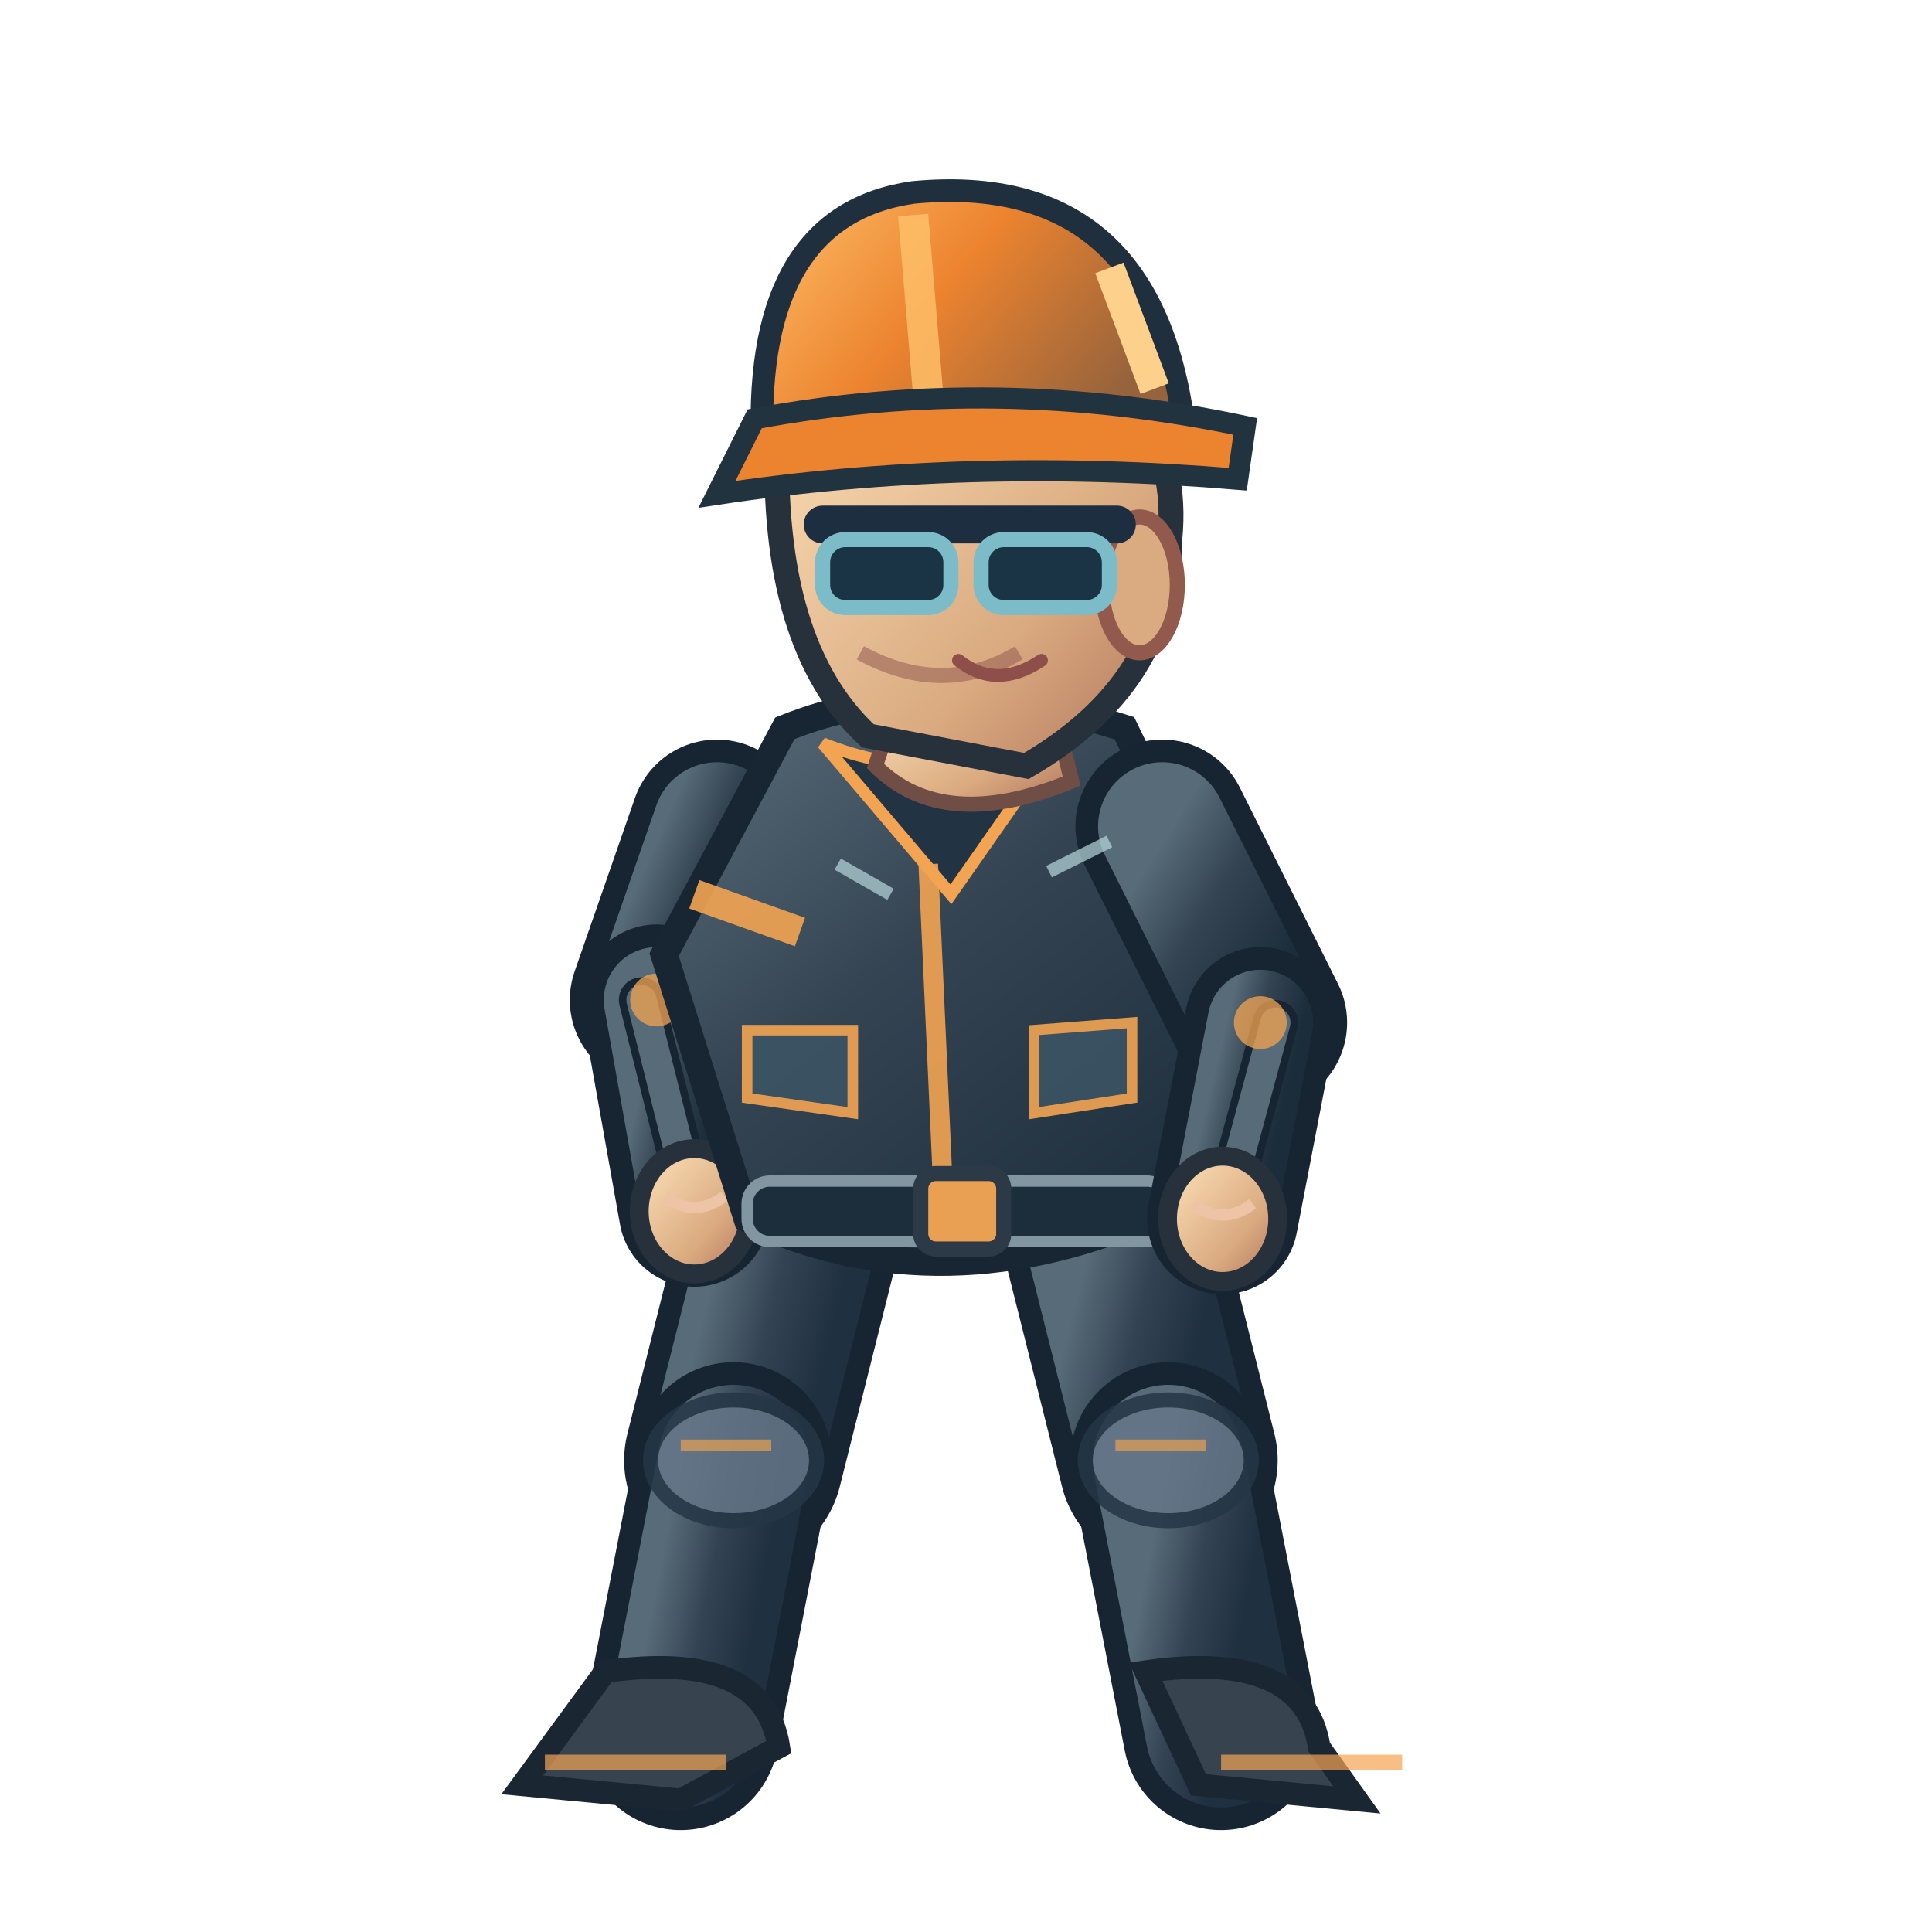
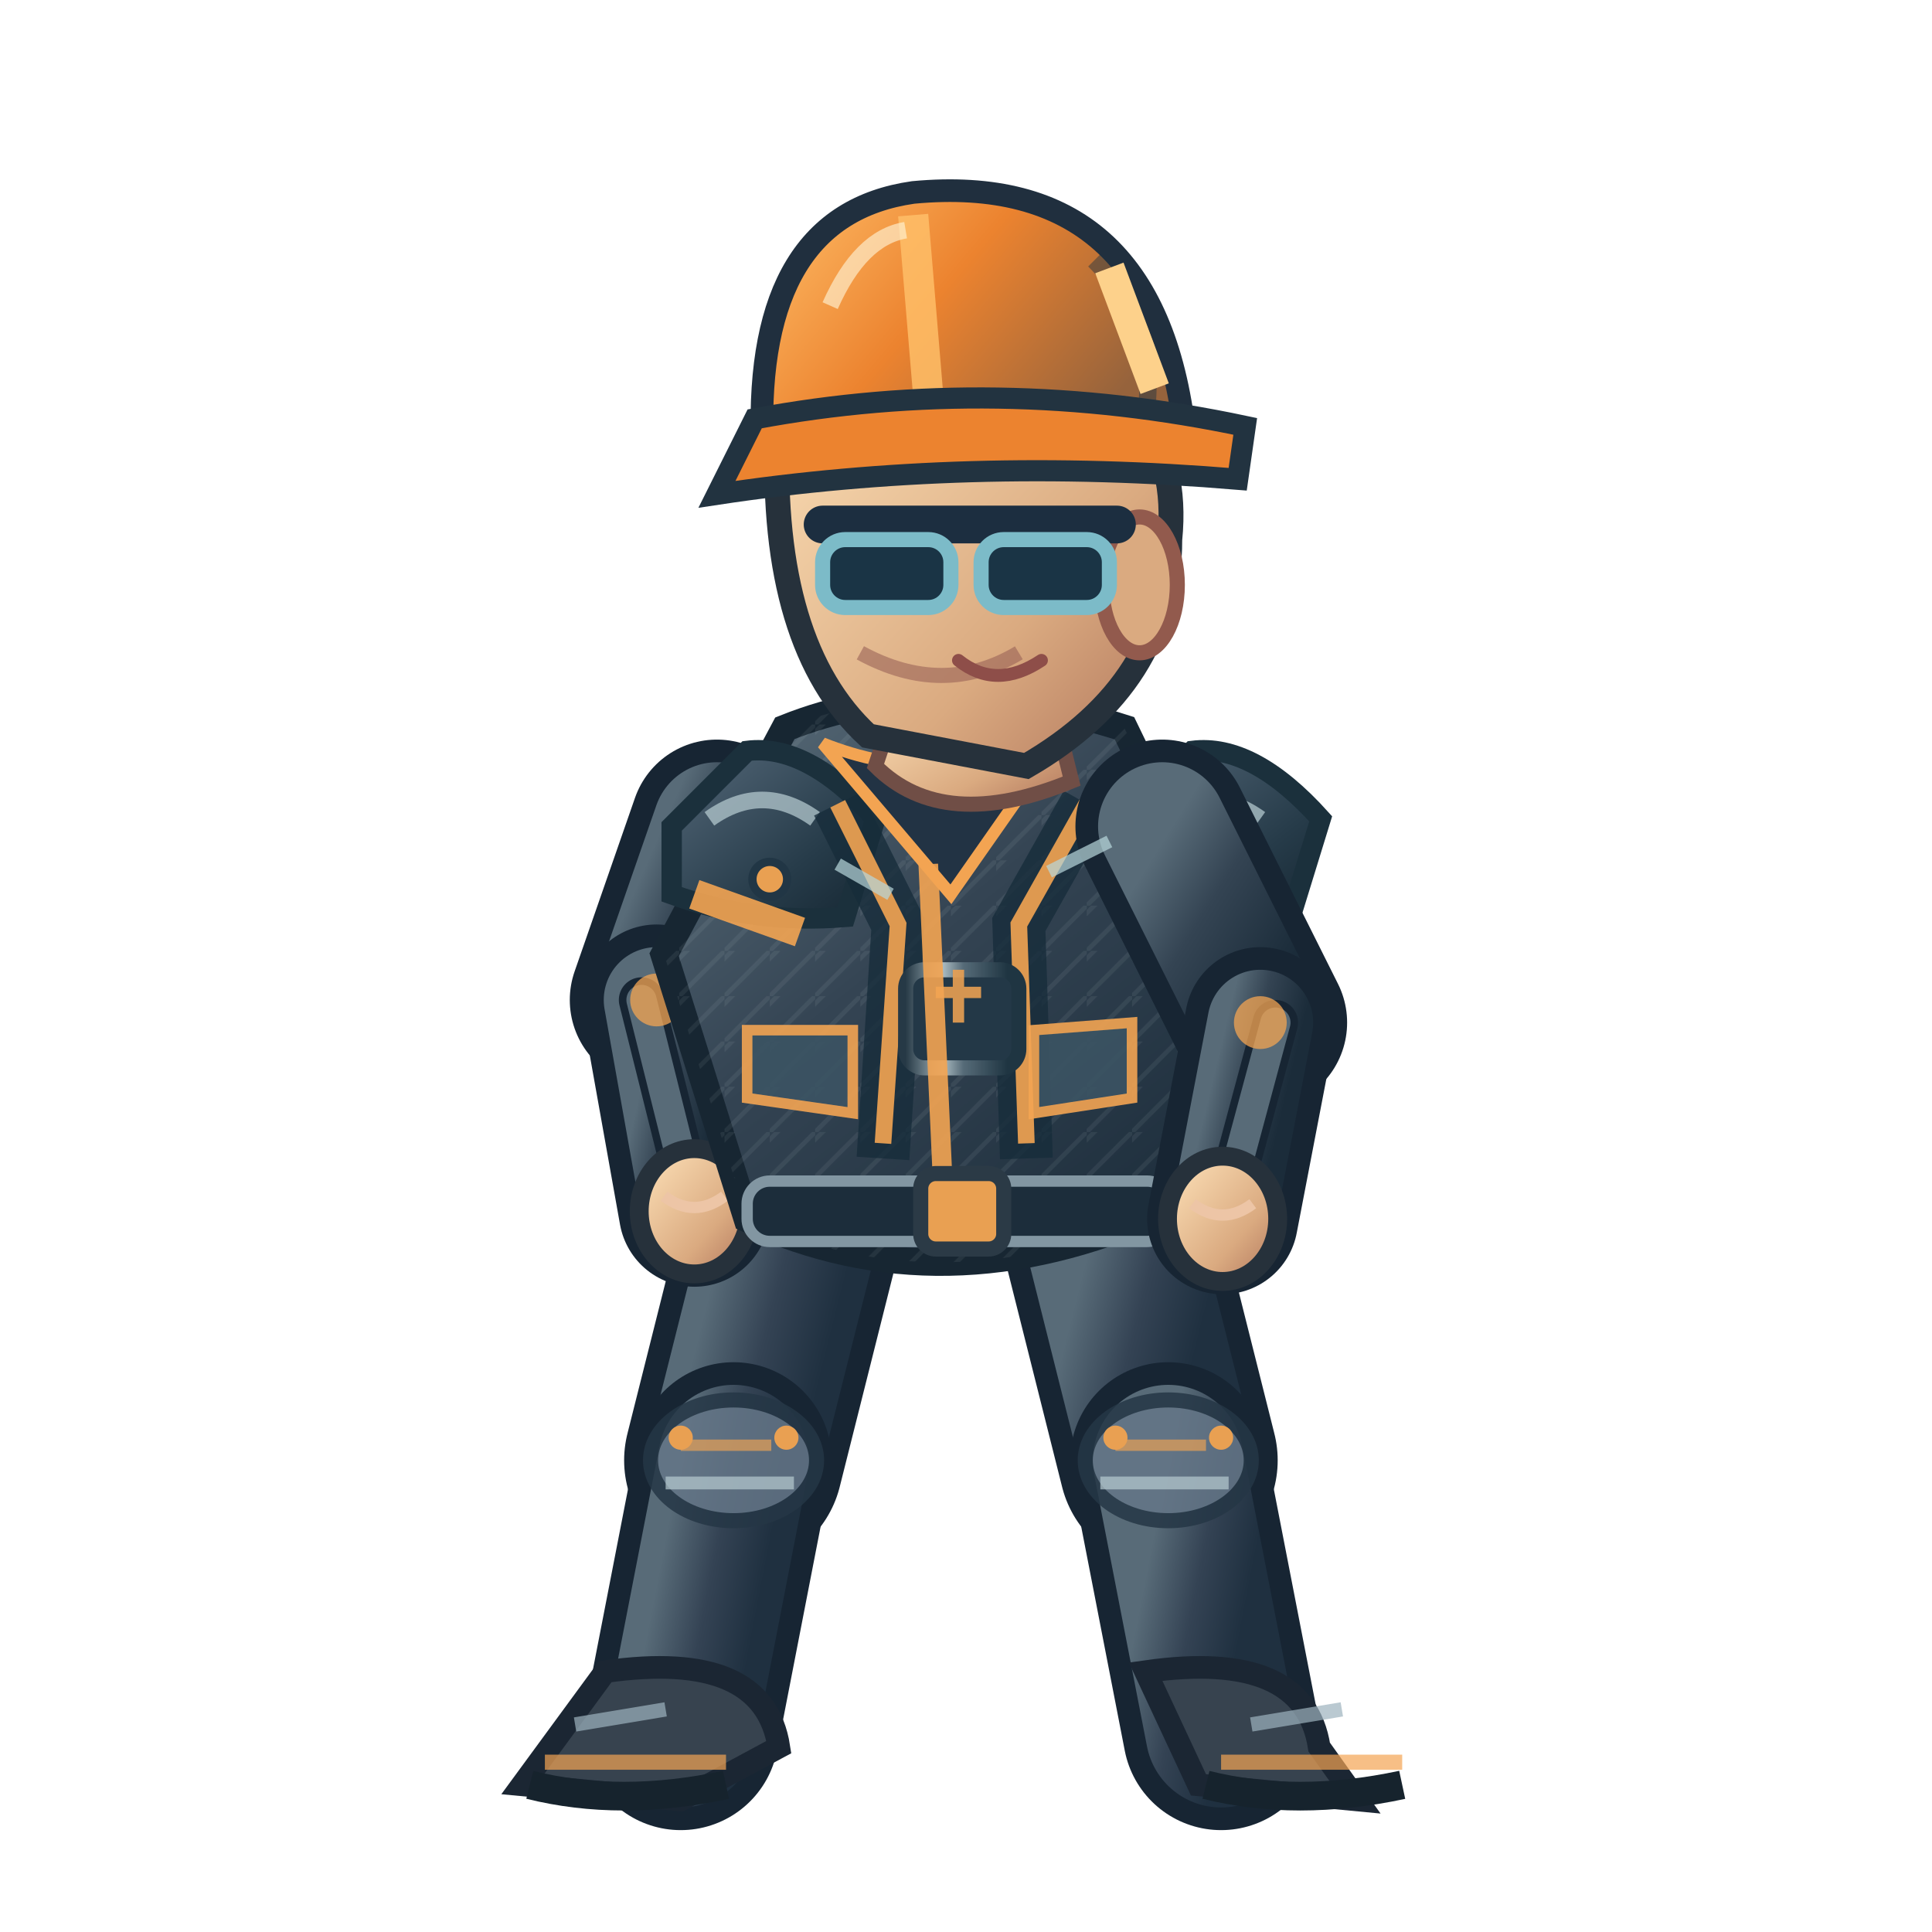
<svg xmlns="http://www.w3.org/2000/svg" width="256" height="256" viewBox="0 0 256 256">
  <defs>
    <linearGradient id="jacket" x1=".1" x2=".9" y1="0" y2="1">
      <stop offset="0" stop-color="#586b78" />
      <stop offset=".43" stop-color="#344453" />
      <stop offset="1" stop-color="#1b2c3a" />
    </linearGradient>
    <linearGradient id="helmet" x1="0" x2="1" y1="0" y2=".5">
      <stop offset="0" stop-color="#ffbf69" />
      <stop offset=".5" stop-color="#ec832f" />
      <stop offset="1" stop-color="#96633c" />
    </linearGradient>
    <linearGradient id="skin" x1="0" x2="1" y1="0" y2="1">
      <stop offset="0" stop-color="#ffe4bb" />
      <stop offset=".65" stop-color="#daaa80" />
      <stop offset="1" stop-color="#af745b" />
    </linearGradient>
    <linearGradient id="pant" x1="0" x2="1" y1="0" y2="1">
      <stop offset="0" stop-color="#586b78" />
      <stop offset=".5" stop-color="#344354" />
      <stop offset="1" stop-color="#1f3040" />
    </linearGradient>
+     <linearGradient id="reinforced" x1="0" x2=".95" y1="0" y2="1">
+       <stop offset="0" stop-color="#81949e" />
+       <stop offset=".20" stop-color="#475b6b" />
+       <stop offset=".68" stop-color="#263b49" />
+       <stop offset="1" stop-color="#172834" />
+     </linearGradient>
+     <linearGradient id="metalEdge" x1="0" x2="1" y1="0" y2="0">
+       <stop offset="0" stop-color="#263946" />
+       <stop offset=".33" stop-color="#a9bac0" />
+       <stop offset=".51" stop-color="#566b78" />
+       <stop offset=".90" stop-color="#1f3542" />
+     </linearGradient>
+     <pattern id="workwearWeave" width="6" height="6" patternUnits="userSpaceOnUse">
+       <path d="M 0 6 L 6 0 M -1 2 L 2 -1" fill="none" stroke="#d4e1e2" stroke-opacity=".105" stroke-width=".6" />
+     </pattern>
  </defs>
  <path d="M 106.0 158.5 L 97.2 193.5" fill="none" stroke="#172533" stroke-width="29" stroke-linecap="round" />
  <path d="M 106.0 158.5 L 97.2 193.5" fill="none" stroke="url(#pant)" stroke-width="23" stroke-linecap="round" />
  <path d="M 97.2 193.5 L 90.2 229.5" fill="none" stroke="#172533" stroke-width="26" stroke-linecap="round" />
  <path d="M 97.2 193.5 L 90.2 229.5" fill="none" stroke="url(#pant)" stroke-width="20" stroke-linecap="round" />
  <ellipse cx="97.2" cy="193.5" rx="11" ry="8" fill="#647687" stroke="#253645" stroke-width="2" opacity=".85" />
  <path d="M 90.2 191.5 l 12 0" stroke="#f3a452" stroke-width="1.5" opacity=".65" />
+   <path d="M 88.2 196.5 l 17 0" stroke="#b7cbd0" stroke-width="1.7" opacity=".7" />
+   <circle cx="90.2" cy="190.5" r="1.6" fill="#e9a052" />
+   <circle cx="104.2" cy="190.5" r="1.6" fill="#e9a052" />
  <path d="M 80.2 221.5 Q 101.2 218.5 103.2 231.5 L 90.2 238.5 L 69.2 236.5Z" fill="#37434f" stroke="#1b2633" stroke-width="3" />
  <path d="M 72.2 233.5 l 24 0" stroke="#f3a452" stroke-width="2" opacity=".7" />
+   <path d="M 70.2 236.5 q 12 3 26 0" stroke="#16232d" stroke-width="3.8" fill="none" />
+   <path d="M 76.2 228.5 l 12 -2" stroke="#9cb2bd" stroke-width="1.9" opacity=".7" />
  <path d="M 146.0 158.5 L 154.8 193.5" fill="none" stroke="#172533" stroke-width="29" stroke-linecap="round" />
  <path d="M 146.0 158.5 L 154.8 193.5" fill="none" stroke="url(#pant)" stroke-width="23" stroke-linecap="round" />
  <path d="M 154.8 193.5 L 161.8 229.5" fill="none" stroke="#172533" stroke-width="26" stroke-linecap="round" />
  <path d="M 154.8 193.5 L 161.8 229.5" fill="none" stroke="url(#pant)" stroke-width="20" stroke-linecap="round" />
  <ellipse cx="154.8" cy="193.5" rx="11" ry="8" fill="#647687" stroke="#253645" stroke-width="2" opacity=".85" />
  <path d="M 147.8 191.5 l 12 0" stroke="#f3a452" stroke-width="1.5" opacity=".65" />
+   <path d="M 145.8 196.5 l 17 0" stroke="#b7cbd0" stroke-width="1.7" opacity=".7" />
+   <circle cx="147.8" cy="190.5" r="1.6" fill="#e9a052" />
+   <circle cx="161.8" cy="190.5" r="1.6" fill="#e9a052" />
  <path d="M 151.8 221.5 Q 172.8 218.5 174.8 231.5 L 179.8 238.5 L 158.8 236.5Z" fill="#37434f" stroke="#1b2633" stroke-width="3" />
  <path d="M 161.8 233.5 l 24 0" stroke="#f3a452" stroke-width="2" opacity=".7" />
+   <path d="M 159.8 236.5 q 12 3 26 0" stroke="#16232d" stroke-width="3.8" fill="none" />
+   <path d="M 165.8 228.5 l 12 -2" stroke="#9cb2bd" stroke-width="1.9" opacity=".7" />
  <path d="M 95.0 109.5 L 87.0 132.5" fill="none" stroke="#172533" stroke-width="23" stroke-linecap="round" />
  <path d="M 95.0 109.5 L 87.0 132.5" fill="none" stroke="url(#jacket)" stroke-width="17" stroke-linecap="round" />
  <path d="M 87.0 132.5 L 92.0 160.5" fill="none" stroke="#172533" stroke-width="20" stroke-linecap="round" />
  <path d="M 87.0 132.5 L 92.0 160.5" fill="none" stroke="url(#jacket)" stroke-width="14" stroke-linecap="round" />
  <path d="M 85.0 132.5 L 92.0 160.5" fill="none" stroke="#172533" stroke-width="6" stroke-linecap="round" />
  <path d="M 85.0 132.5 L 92.0 160.5" fill="none" stroke="#586b78" stroke-width="4" stroke-linecap="round" />
  <circle cx="87.0" cy="132.5" r="3.5" fill="#f3a452" opacity=".75" />
  <ellipse cx="92.0" cy="160.5" rx="7.3" ry="8.3" fill="url(#skin)" stroke="#26313b" stroke-width="2.5" />
  <path d="M 88.0 158.5 q 4 3 8 0" fill="none" stroke="#edc5a6" stroke-width="1.5" />
  <path d="M 104 96.5 Q 124 88.5 149 96.5 L 164 127.5 L 154 160.5 Q 125 173.5 99 161.5 L 88 126.5Z" fill="url(#jacket)" stroke="#172632" stroke-width="3.6" />
+   <path d="M 104 96.5 Q 124 88.5 149 96.5 L 164 127.5 L 154 160.5 Q 125 173.5 99 161.5 L 88 126.5Z" fill="url(#workwearWeave)" opacity=".74" />
+   <path d="M 89 109.5 L 99 99.5 Q 107 98.5 116 108.5 L 112 121.5 Q 100 122.5 89 118.5Z" fill="url(#reinforced)" stroke="#1b303c" stroke-width="2.7" />
+   <path d="M 94 108.5 q 7 -5 14 0" stroke="#b8ccd2" stroke-width="2.2" stroke-opacity=".72" fill="none" />
+   <circle cx="102" cy="116.5" r="2.3" fill="#e9a052" stroke="#213645" stroke-width="1.1" />
+   <path d="M 148 109.5 L 158 99.5 Q 166 98.5 175 108.5 L 171 121.5 Q 159 122.5 148 118.5Z" fill="url(#reinforced)" stroke="#1b303c" stroke-width="2.7" />
+   <path d="M 153 108.5 q 7 -5 14 0" stroke="#b8ccd2" stroke-width="2.2" stroke-opacity=".72" fill="none" />
+   <circle cx="161" cy="116.5" r="2.3" fill="#e9a052" stroke="#213645" stroke-width="1.1" />
+   <path d="M 111 106.5 L 119 122.5 L 117 153.5 M 144 106.5 L 135 122.5 L 136 153.5" stroke="#162c3a" stroke-width="7" opacity=".78" fill="none" />
+   <path d="M 111 106.5 L 119 122.5 L 117 151.5 M 144 106.5 L 135 122.5 L 136 151.5" stroke="#f3a452" stroke-width="2.2" opacity=".9" fill="none" />
+   <rect x="120" y="128.5" width="15" height="13" rx="2.5" fill="#233847" stroke="url(#metalEdge)" stroke-width="2" />
+   <path d="M 124 131.5 h 6 m -3 -3 v 7" stroke="#e9a052" stroke-width="1.5" opacity=".9" />
  <path d="M 109 98.5 Q 124 104.5 140 98.5 L 126 118.5Z" fill="#223344" stroke="#f3a452" stroke-width="1.6" />
  <path d="M 123 114.5 L 125 158.5" stroke="#f3a452" stroke-width="2.6" opacity=".9" />
  <path d="M 92 118.5 L 106 123.5 M 151 121.5 L 162 119.5" stroke="#f3a452" stroke-width="4" opacity=".9" />
  <rect x="99" y="156.5" width="56" height="8" rx="3" fill="#1c2d3b" stroke="#8296a2" stroke-width="1.5" />
  <rect x="122" y="155.5" width="11" height="10" rx="2" fill="#e9a052" stroke="#2b3a46" stroke-width="2" />
  <path d="M 99 136.5 l 14 0 l 0 11 l -14 -2 Z M 137 136.5 l 13 -1 l 0 10 l -13 2 Z" fill="#3b5363" stroke="#f3a452" stroke-width="1.4" opacity=".9" />
  <path d="M 119 92.5 L 139 91.5 L 142 103.5 Q 125 110.5 116 101.5Z" fill="url(#skin)" stroke="#704e46" stroke-width="2" />
  <path d="M 103 57.5 Q 113 38.5 135 45.5 Q 157 51.5 155 71.5 Q 155 90.5 136 101.5 L 115 97.5 Q 102 85.5 103 57.5Z" fill="url(#skin)" stroke="#26313b" stroke-width="3.3" />
  <ellipse cx="151" cy="77.5" rx="5" ry="9" fill="#daaa80" stroke="#925a4d" stroke-width="2" />
  <path d="M 135 86.5 q -10 6 -21 0" fill="none" stroke="#9a6257" stroke-width="2" opacity=".6" />
  <path d="M 109 69.5 h 39" stroke="#1c2e40" stroke-width="5" stroke-linecap="round" />
  <rect x="109" y="71.5" width="17" height="9" rx="3" fill="#1a3445" stroke="#7cbbc8" stroke-width="2" />
  <rect x="130" y="71.5" width="17" height="9" rx="3" fill="#1a3445" stroke="#7cbbc8" stroke-width="2" />
  <path d="M 127 87.5 q 5 4 11 0" fill="none" stroke="#8e4e49" stroke-width="1.7" stroke-linecap="round" />
  <path d="M 101 58.5 Q 100 28.5 121 25.5 Q 153 22.5 157 57.5Z" fill="url(#helmet)" stroke="#202f3e" stroke-width="3" />
  <path d="M 121 28.5 L 123 52.5" stroke="#ffbf69" stroke-width="4" opacity=".83" />
+   <path d="M 110 40.5 Q 114 31.5 120 30.5" stroke="#fff4d6" stroke-width="2.2" opacity=".63" fill="none" />
+   <path d="M 145 34.5 q 8 8 7 19" stroke="#1a3040" stroke-width="2.3" opacity=".45" fill="none" />
+   <circle cx="106" cy="58.5" r="2.4" fill="#304353" stroke="#e9a052" stroke-width="1.2" />
+   <circle cx="155" cy="58.5" r="2.4" fill="#304353" stroke="#e9a052" stroke-width="1.2" />
  <path d="M 100 55.5 Q 132 49.5 165 56.5 L 164 63.5 Q 128 60.5 95 65.5Z" fill="#ec832f" stroke="#223340" stroke-width="2.8" />
  <path d="M 147 35.5 l 6 16" stroke="#fdd18b" stroke-width="4" />
  <path d="M 154.0 109.5 L 167.0 135.5" fill="none" stroke="#172533" stroke-width="23" stroke-linecap="round" />
  <path d="M 154.0 109.5 L 167.0 135.5" fill="none" stroke="url(#jacket)" stroke-width="17" stroke-linecap="round" />
  <path d="M 167.0 135.5 L 162.0 161.5" fill="none" stroke="#172533" stroke-width="20" stroke-linecap="round" />
  <path d="M 167.0 135.5 L 162.0 161.5" fill="none" stroke="url(#jacket)" stroke-width="14" stroke-linecap="round" />
  <path d="M 169.0 135.5 L 162.0 161.5" fill="none" stroke="#172533" stroke-width="6" stroke-linecap="round" />
  <path d="M 169.0 135.5 L 162.0 161.5" fill="none" stroke="#586b78" stroke-width="4" stroke-linecap="round" />
  <circle cx="167.0" cy="135.5" r="3.5" fill="#f3a452" opacity=".75" />
  <ellipse cx="162.0" cy="161.5" rx="7.3" ry="8.3" fill="url(#skin)" stroke="#26313b" stroke-width="2.5" />
  <path d="M 158.0 159.5 q 4 3 8 0" fill="none" stroke="#edc5a6" stroke-width="1.5" />
  <path d="M 111 114.5 l 7 4 M 139 115.5 l 8 -4" stroke="#b8d7db" stroke-width="1.7" opacity=".7" />
</svg>
